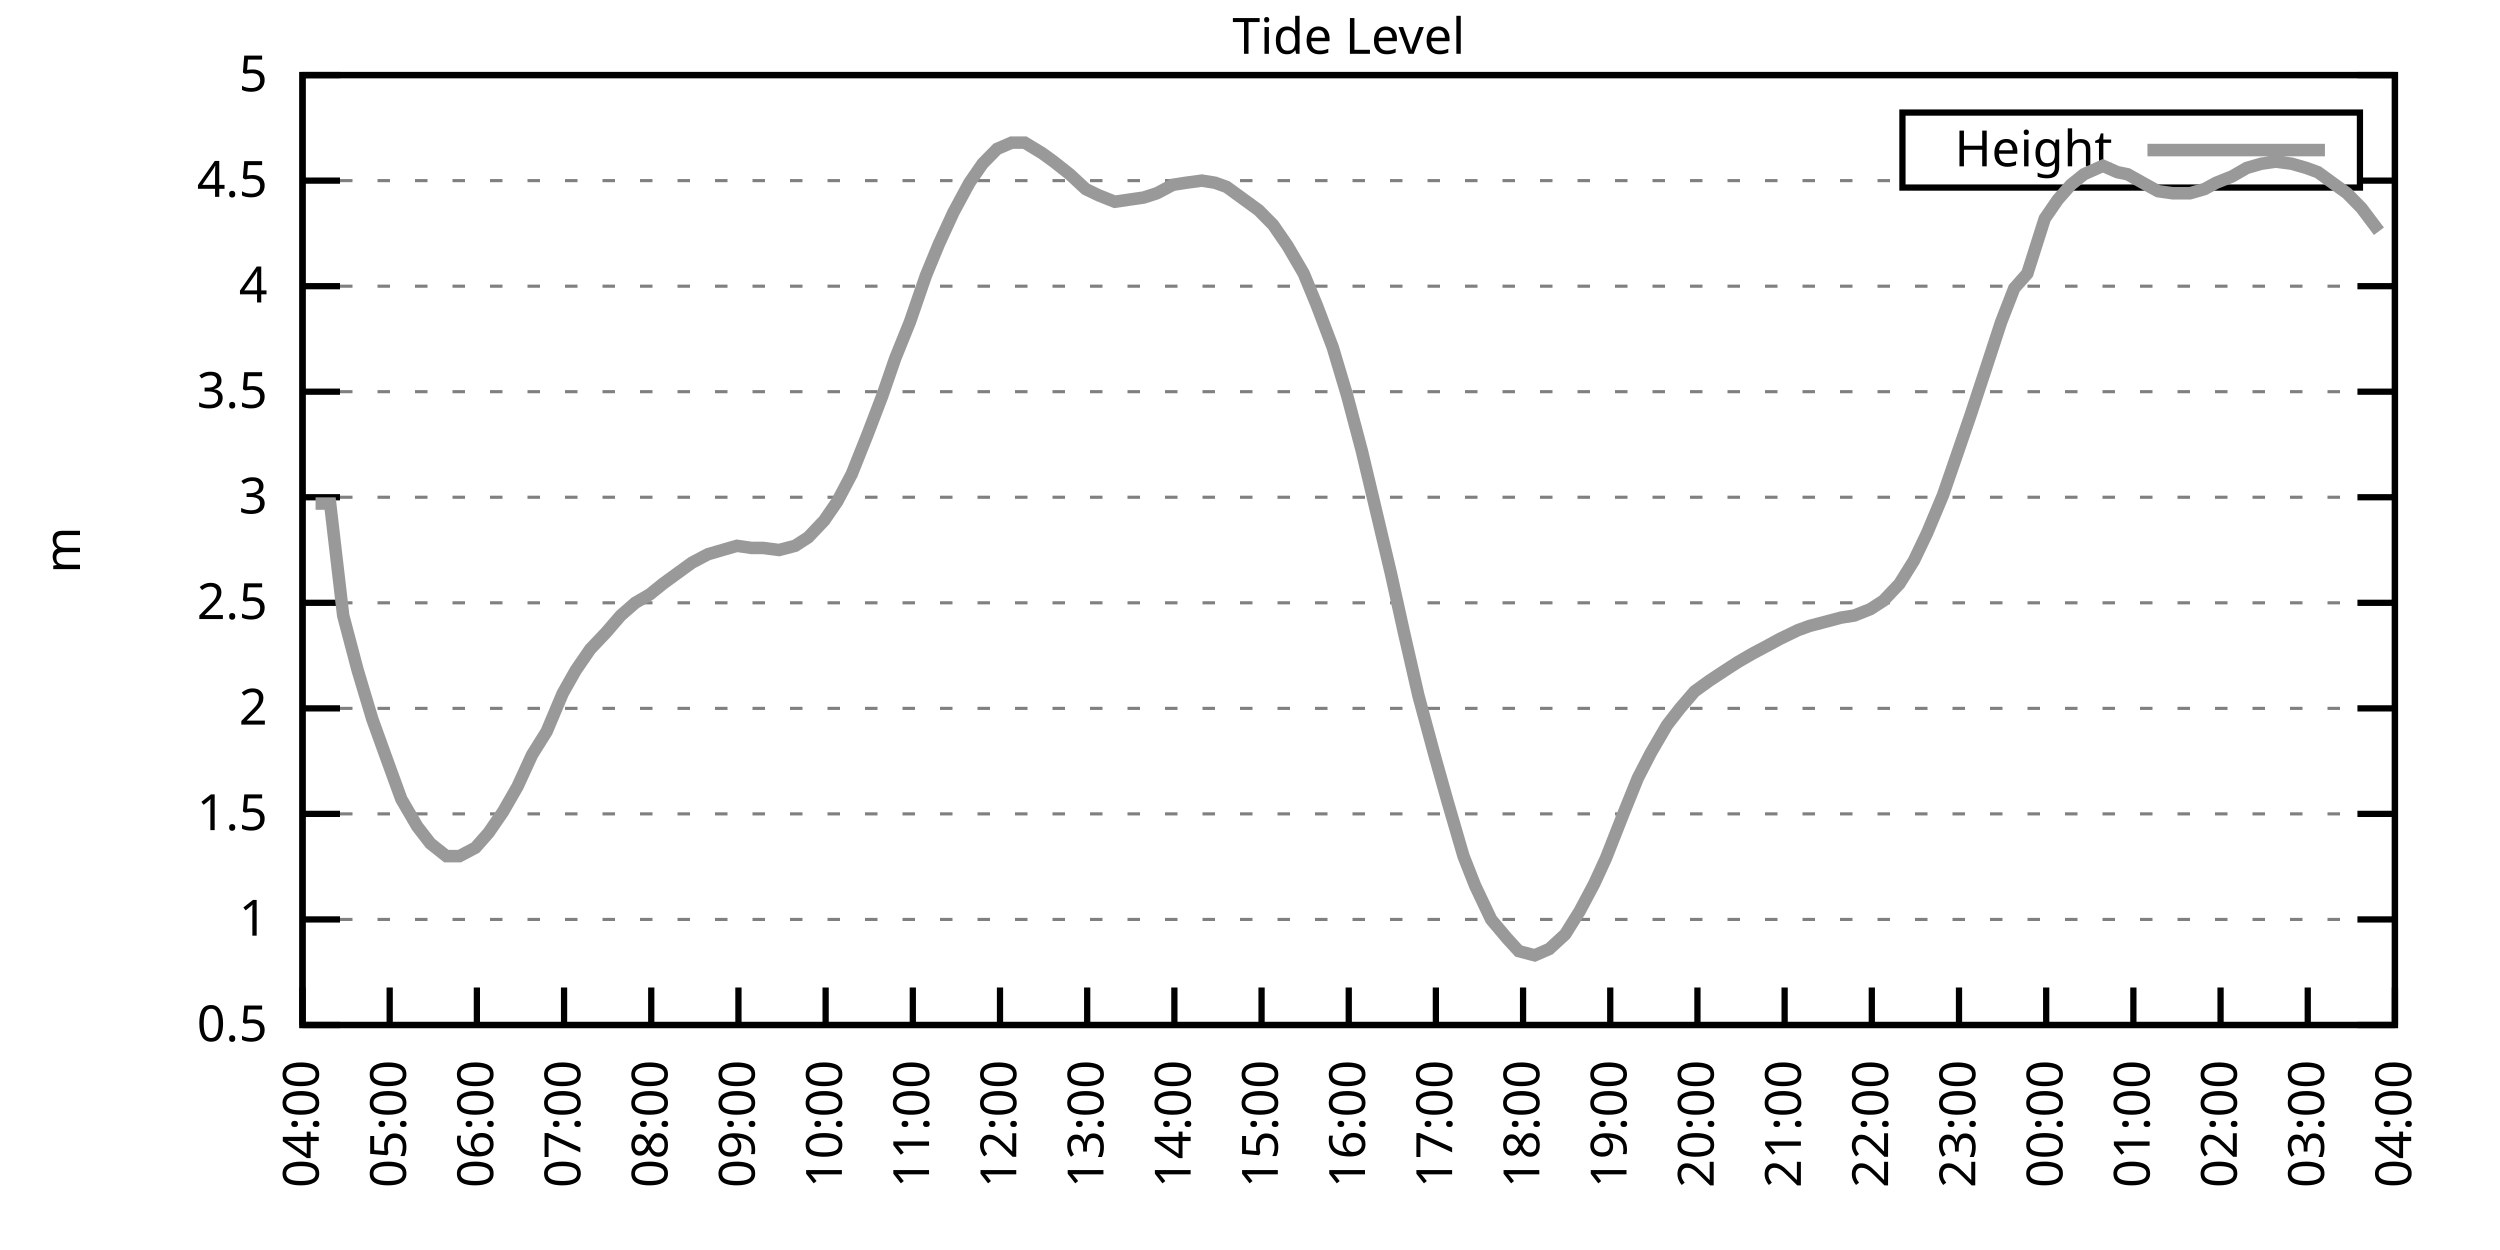
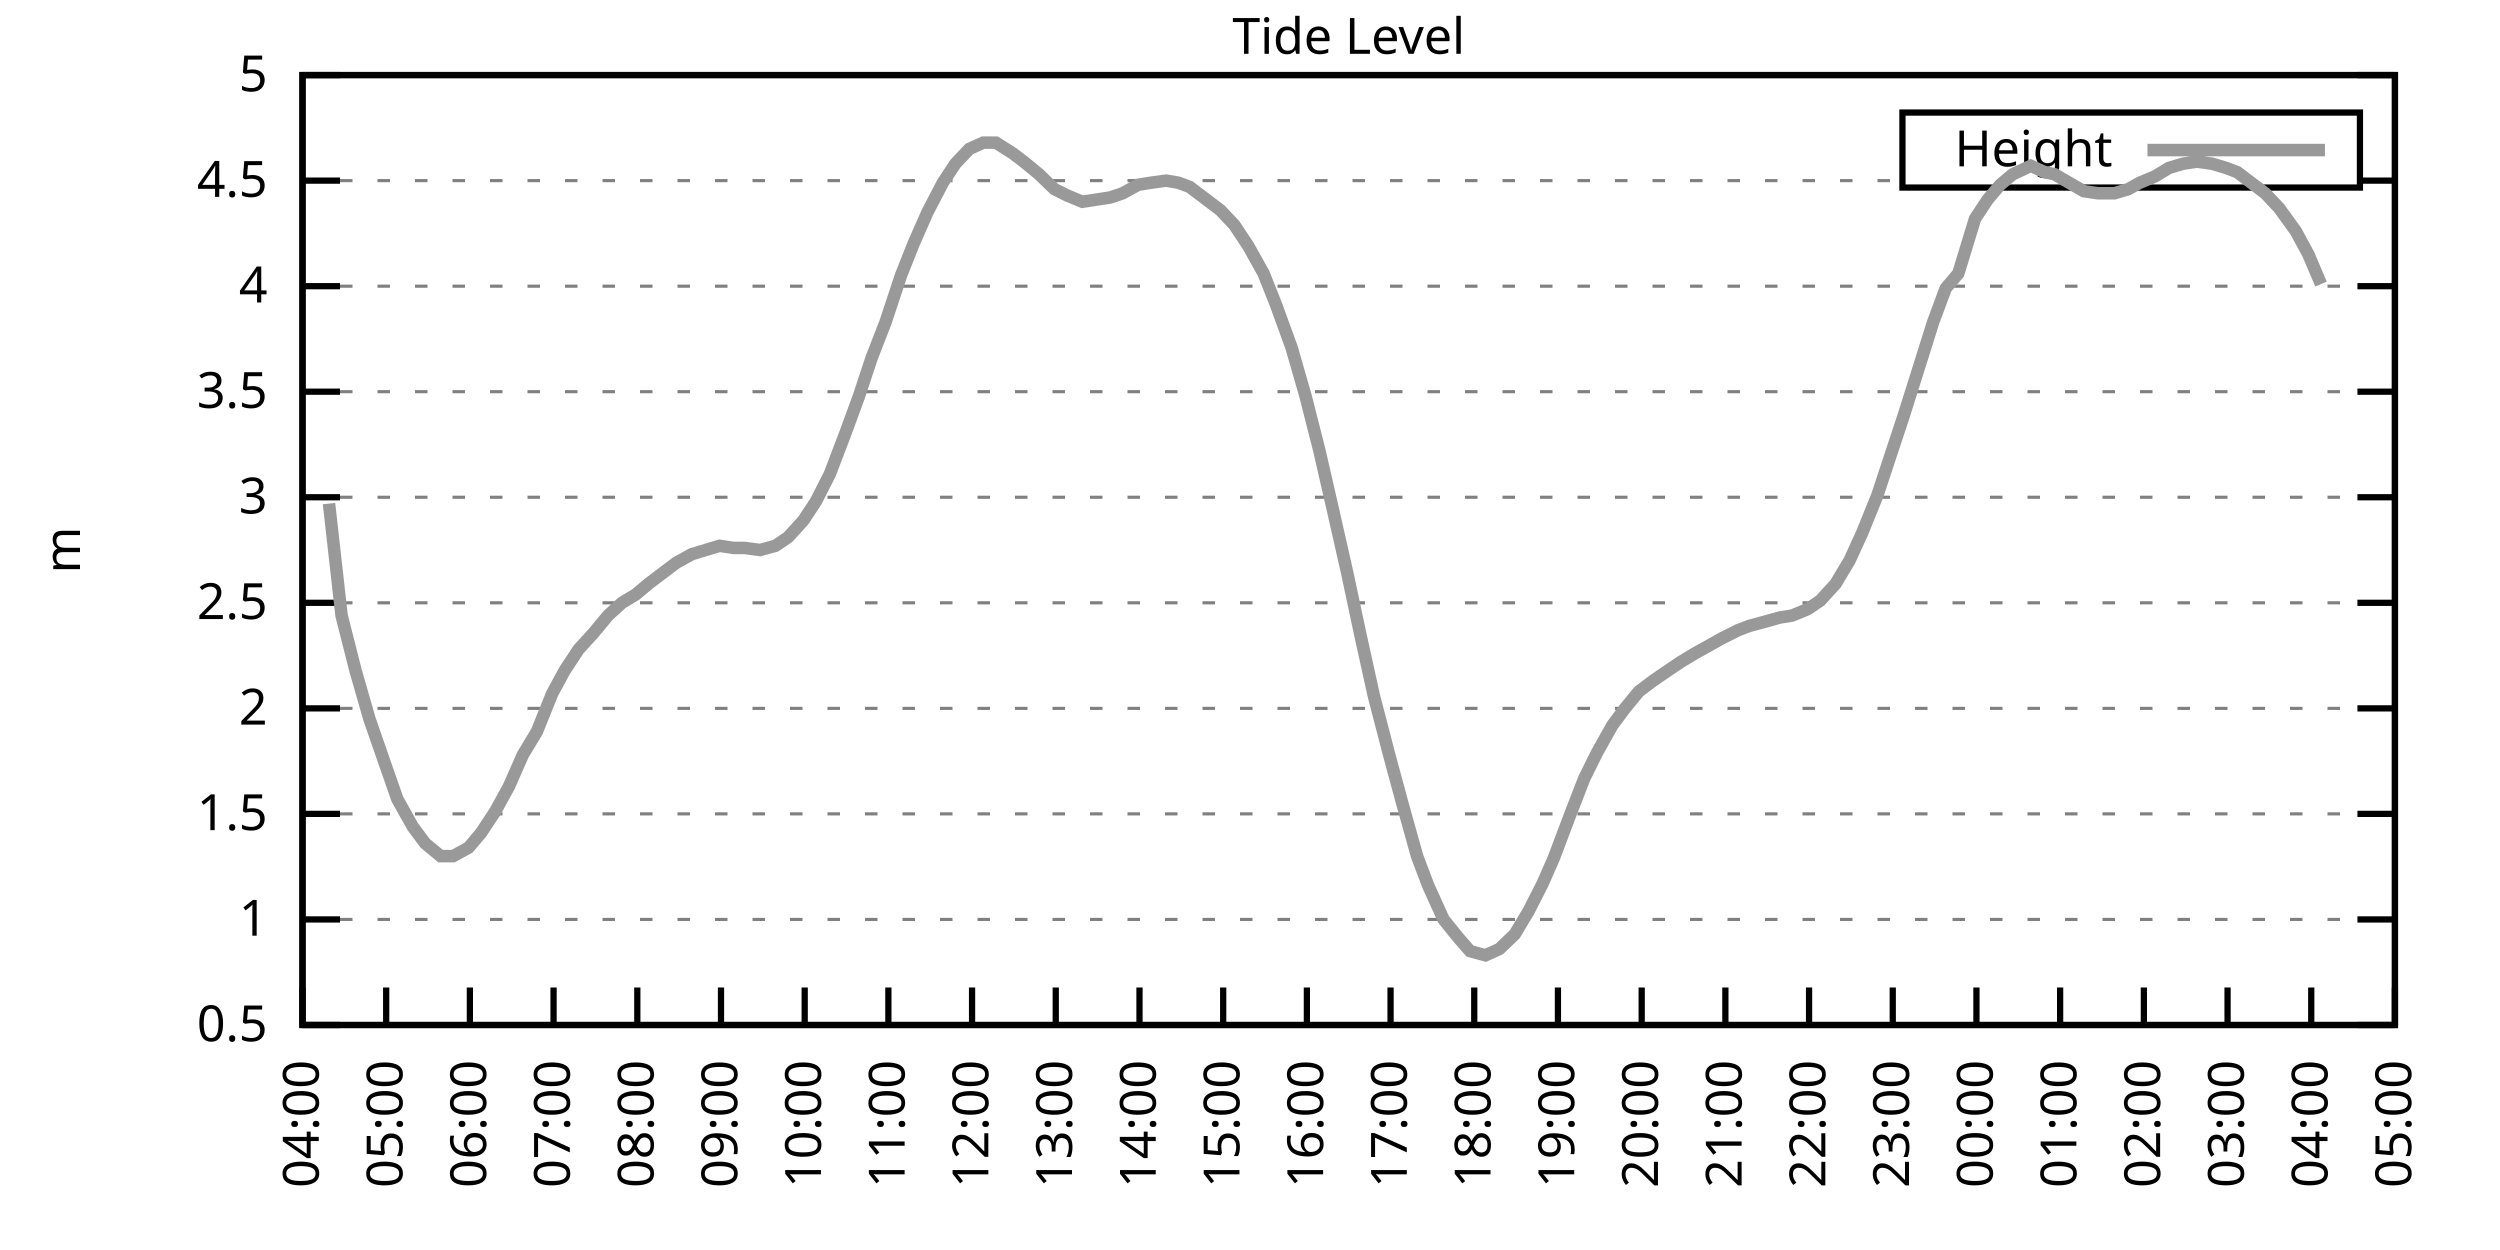
<svg xmlns="http://www.w3.org/2000/svg" xmlns:xlink="http://www.w3.org/1999/xlink" width="400" height="200" viewBox="0 0 400 200">
  <g id="gnuplot_canvas">
    <rect x="0" y="0" width="400" height="200" fill="none" />
    <defs>
      <circle id="gpDot" r="0.5" stroke-width="0.5" stroke="currentColor" />
      <path id="gpPt0" stroke-width="0.333" stroke="currentColor" d="M-1,0 h2 M0,-1 v2" />
      <path id="gpPt1" stroke-width="0.333" stroke="currentColor" d="M-1,-1 L1,1 M1,-1 L-1,1" />
      <path id="gpPt2" stroke-width="0.333" stroke="currentColor" d="M-1,0 L1,0 M0,-1 L0,1 M-1,-1 L1,1 M-1,1 L1,-1" />
      <rect id="gpPt3" stroke-width="0.333" stroke="currentColor" x="-1" y="-1" width="2" height="2" />
      <rect id="gpPt4" stroke-width="0.333" stroke="currentColor" fill="currentColor" x="-1" y="-1" width="2" height="2" />
      <circle id="gpPt5" stroke-width="0.333" stroke="currentColor" cx="0" cy="0" r="1" />
      <use xlink:href="#gpPt5" id="gpPt6" fill="currentColor" stroke="none" />
      <path id="gpPt7" stroke-width="0.333" stroke="currentColor" d="M0,-1.33 L-1.33,0.67 L1.33,0.67 z" />
      <use xlink:href="#gpPt7" id="gpPt8" fill="currentColor" stroke="none" />
      <use xlink:href="#gpPt7" id="gpPt9" stroke="currentColor" transform="rotate(180)" />
      <use xlink:href="#gpPt9" id="gpPt10" fill="currentColor" stroke="none" />
      <use xlink:href="#gpPt3" id="gpPt11" stroke="currentColor" transform="rotate(45)" />
      <use xlink:href="#gpPt11" id="gpPt12" fill="currentColor" stroke="none" />
      <path id="gpPt13" stroke-width="0.333" stroke="currentColor" d="M0,1.330 L1.265,0.411 L0.782,-1.067 L-0.782,-1.076 L-1.265,0.411 z" />
      <use xlink:href="#gpPt13" id="gpPt14" fill="currentColor" stroke="none" />
      <filter id="textbox" filterUnits="objectBoundingBox" x="0" y="0" height="1" width="1">
        <feFlood flood-color="white" flood-opacity="1" result="bgnd" />
        <feComposite in="SourceGraphic" in2="bgnd" operator="atop" />
      </filter>
      <filter id="greybox" filterUnits="objectBoundingBox" x="0" y="0" height="1" width="1">
        <feFlood flood-color="lightgrey" flood-opacity="1" result="grey" />
        <feComposite in="SourceGraphic" in2="grey" operator="atop" />
      </filter>
    </defs>
    <g fill="none" color="white" stroke="currentColor" stroke-width="1.00" stroke-linecap="butt" stroke-linejoin="miter">
</g>
    <g fill="none" color="black" stroke="currentColor" stroke-width="1.00" stroke-linecap="butt" stroke-linejoin="miter">
      <g stroke="none" shape-rendering="crispEdges">
        <polygon fill="rgb(255, 255, 255)" points="48.40,164.00 383.18,164.00 383.18,12.02 48.40,12.02 " />
      </g>
    </g>
    <g fill="none" color="black" stroke="currentColor" stroke-width="1.00" stroke-linecap="butt" stroke-linejoin="miter">
</g>
    <g fill="none" color="black" stroke="black" stroke-width="0.50" stroke-linecap="butt" stroke-linejoin="miter">
</g>
    <g fill="none" color="gray" stroke="currentColor" stroke-width="0.50" stroke-linecap="butt" stroke-linejoin="miter">
      <path stroke="gray" stroke-dasharray="2,4" class="gridline" d="M48.40,164.00 L383.19,164.00  " />
    </g>
    <g fill="none" color="gray" stroke="gray" stroke-width="1.00" stroke-linecap="butt" stroke-linejoin="miter">
</g>
    <g fill="none" color="black" stroke="currentColor" stroke-width="1.00" stroke-linecap="butt" stroke-linejoin="miter">
      <path stroke="black" d="M48.40,164.00 L54.40,164.00 M383.19,164.00 L377.19,164.00  " />
      <g transform="translate(42.80,166.60)" stroke="none" fill="black" font-family="Sans" font-size="8.00" text-anchor="end">
        <text>
          <tspan font-family="Sans"> 0.5</tspan>
        </text>
      </g>
    </g>
    <g fill="none" color="black" stroke="currentColor" stroke-width="1.00" stroke-linecap="butt" stroke-linejoin="miter">
</g>
    <g fill="none" color="black" stroke="black" stroke-width="0.50" stroke-linecap="butt" stroke-linejoin="miter">
</g>
    <g fill="none" color="gray" stroke="currentColor" stroke-width="0.50" stroke-linecap="butt" stroke-linejoin="miter">
      <path stroke="gray" stroke-dasharray="2,4" class="gridline" d="M48.40,147.11 L383.19,147.11  " />
    </g>
    <g fill="none" color="gray" stroke="gray" stroke-width="1.00" stroke-linecap="butt" stroke-linejoin="miter">
</g>
    <g fill="none" color="black" stroke="currentColor" stroke-width="1.00" stroke-linecap="butt" stroke-linejoin="miter">
      <path stroke="black" d="M48.40,147.11 L54.40,147.11 M383.19,147.11 L377.19,147.11  " />
      <g transform="translate(42.80,149.71)" stroke="none" fill="black" font-family="Sans" font-size="8.00" text-anchor="end">
        <text>
          <tspan font-family="Sans"> 1</tspan>
        </text>
      </g>
    </g>
    <g fill="none" color="black" stroke="currentColor" stroke-width="1.00" stroke-linecap="butt" stroke-linejoin="miter">
</g>
    <g fill="none" color="black" stroke="black" stroke-width="0.50" stroke-linecap="butt" stroke-linejoin="miter">
</g>
    <g fill="none" color="gray" stroke="currentColor" stroke-width="0.50" stroke-linecap="butt" stroke-linejoin="miter">
      <path stroke="gray" stroke-dasharray="2,4" class="gridline" d="M48.40,130.22 L383.19,130.22  " />
    </g>
    <g fill="none" color="gray" stroke="gray" stroke-width="1.00" stroke-linecap="butt" stroke-linejoin="miter">
</g>
    <g fill="none" color="black" stroke="currentColor" stroke-width="1.00" stroke-linecap="butt" stroke-linejoin="miter">
      <path stroke="black" d="M48.40,130.22 L54.40,130.22 M383.19,130.22 L377.19,130.22  " />
      <g transform="translate(42.80,132.82)" stroke="none" fill="black" font-family="Sans" font-size="8.00" text-anchor="end">
        <text>
          <tspan font-family="Sans"> 1.5</tspan>
        </text>
      </g>
    </g>
    <g fill="none" color="black" stroke="currentColor" stroke-width="1.00" stroke-linecap="butt" stroke-linejoin="miter">
</g>
    <g fill="none" color="black" stroke="black" stroke-width="0.50" stroke-linecap="butt" stroke-linejoin="miter">
</g>
    <g fill="none" color="gray" stroke="currentColor" stroke-width="0.50" stroke-linecap="butt" stroke-linejoin="miter">
      <path stroke="gray" stroke-dasharray="2,4" class="gridline" d="M48.40,113.34 L383.19,113.34  " />
    </g>
    <g fill="none" color="gray" stroke="gray" stroke-width="1.00" stroke-linecap="butt" stroke-linejoin="miter">
</g>
    <g fill="none" color="black" stroke="currentColor" stroke-width="1.00" stroke-linecap="butt" stroke-linejoin="miter">
      <path stroke="black" d="M48.40,113.34 L54.40,113.34 M383.19,113.34 L377.19,113.34  " />
      <g transform="translate(42.80,115.94)" stroke="none" fill="black" font-family="Sans" font-size="8.00" text-anchor="end">
        <text>
          <tspan font-family="Sans"> 2</tspan>
        </text>
      </g>
    </g>
    <g fill="none" color="black" stroke="currentColor" stroke-width="1.00" stroke-linecap="butt" stroke-linejoin="miter">
</g>
    <g fill="none" color="black" stroke="black" stroke-width="0.50" stroke-linecap="butt" stroke-linejoin="miter">
</g>
    <g fill="none" color="gray" stroke="currentColor" stroke-width="0.50" stroke-linecap="butt" stroke-linejoin="miter">
      <path stroke="gray" stroke-dasharray="2,4" class="gridline" d="M48.40,96.45 L383.19,96.45  " />
    </g>
    <g fill="none" color="gray" stroke="gray" stroke-width="1.00" stroke-linecap="butt" stroke-linejoin="miter">
</g>
    <g fill="none" color="black" stroke="currentColor" stroke-width="1.00" stroke-linecap="butt" stroke-linejoin="miter">
      <path stroke="black" d="M48.40,96.45 L54.40,96.45 M383.19,96.45 L377.19,96.45  " />
      <g transform="translate(42.80,99.05)" stroke="none" fill="black" font-family="Sans" font-size="8.00" text-anchor="end">
        <text>
          <tspan font-family="Sans"> 2.5</tspan>
        </text>
      </g>
    </g>
    <g fill="none" color="black" stroke="currentColor" stroke-width="1.00" stroke-linecap="butt" stroke-linejoin="miter">
</g>
    <g fill="none" color="black" stroke="black" stroke-width="0.50" stroke-linecap="butt" stroke-linejoin="miter">
</g>
    <g fill="none" color="gray" stroke="currentColor" stroke-width="0.50" stroke-linecap="butt" stroke-linejoin="miter">
      <path stroke="gray" stroke-dasharray="2,4" class="gridline" d="M48.40,79.56 L383.19,79.56  " />
    </g>
    <g fill="none" color="gray" stroke="gray" stroke-width="1.00" stroke-linecap="butt" stroke-linejoin="miter">
</g>
    <g fill="none" color="black" stroke="currentColor" stroke-width="1.00" stroke-linecap="butt" stroke-linejoin="miter">
      <path stroke="black" d="M48.40,79.56 L54.40,79.56 M383.19,79.56 L377.19,79.56  " />
      <g transform="translate(42.80,82.16)" stroke="none" fill="black" font-family="Sans" font-size="8.00" text-anchor="end">
        <text>
          <tspan font-family="Sans"> 3</tspan>
        </text>
      </g>
    </g>
    <g fill="none" color="black" stroke="currentColor" stroke-width="1.00" stroke-linecap="butt" stroke-linejoin="miter">
</g>
    <g fill="none" color="black" stroke="black" stroke-width="0.50" stroke-linecap="butt" stroke-linejoin="miter">
</g>
    <g fill="none" color="gray" stroke="currentColor" stroke-width="0.50" stroke-linecap="butt" stroke-linejoin="miter">
      <path stroke="gray" stroke-dasharray="2,4" class="gridline" d="M48.40,62.67 L383.19,62.67  " />
    </g>
    <g fill="none" color="gray" stroke="gray" stroke-width="1.00" stroke-linecap="butt" stroke-linejoin="miter">
</g>
    <g fill="none" color="black" stroke="currentColor" stroke-width="1.00" stroke-linecap="butt" stroke-linejoin="miter">
      <path stroke="black" d="M48.40,62.67 L54.40,62.67 M383.19,62.67 L377.19,62.67  " />
      <g transform="translate(42.80,65.27)" stroke="none" fill="black" font-family="Sans" font-size="8.00" text-anchor="end">
        <text>
          <tspan font-family="Sans"> 3.5</tspan>
        </text>
      </g>
    </g>
    <g fill="none" color="black" stroke="currentColor" stroke-width="1.00" stroke-linecap="butt" stroke-linejoin="miter">
</g>
    <g fill="none" color="black" stroke="black" stroke-width="0.50" stroke-linecap="butt" stroke-linejoin="miter">
</g>
    <g fill="none" color="gray" stroke="currentColor" stroke-width="0.50" stroke-linecap="butt" stroke-linejoin="miter">
      <path stroke="gray" stroke-dasharray="2,4" class="gridline" d="M48.40,45.79 L383.19,45.79  " />
    </g>
    <g fill="none" color="gray" stroke="gray" stroke-width="1.00" stroke-linecap="butt" stroke-linejoin="miter">
</g>
    <g fill="none" color="black" stroke="currentColor" stroke-width="1.00" stroke-linecap="butt" stroke-linejoin="miter">
      <path stroke="black" d="M48.40,45.79 L54.40,45.79 M383.19,45.79 L377.19,45.79  " />
      <g transform="translate(42.80,48.39)" stroke="none" fill="black" font-family="Sans" font-size="8.00" text-anchor="end">
        <text>
          <tspan font-family="Sans"> 4</tspan>
        </text>
      </g>
    </g>
    <g fill="none" color="black" stroke="currentColor" stroke-width="1.00" stroke-linecap="butt" stroke-linejoin="miter">
</g>
    <g fill="none" color="black" stroke="black" stroke-width="0.50" stroke-linecap="butt" stroke-linejoin="miter">
</g>
    <g fill="none" color="gray" stroke="currentColor" stroke-width="0.50" stroke-linecap="butt" stroke-linejoin="miter">
      <path stroke="gray" stroke-dasharray="2,4" class="gridline" d="M48.40,28.90 L304.39,28.90 M377.59,28.90 L383.19,28.90  " />
    </g>
    <g fill="none" color="gray" stroke="gray" stroke-width="1.00" stroke-linecap="butt" stroke-linejoin="miter">
</g>
    <g fill="none" color="black" stroke="currentColor" stroke-width="1.00" stroke-linecap="butt" stroke-linejoin="miter">
      <path stroke="black" d="M48.40,28.90 L54.40,28.90 M383.19,28.90 L377.19,28.90  " />
      <g transform="translate(42.80,31.50)" stroke="none" fill="black" font-family="Sans" font-size="8.00" text-anchor="end">
        <text>
          <tspan font-family="Sans"> 4.5</tspan>
        </text>
      </g>
    </g>
    <g fill="none" color="black" stroke="currentColor" stroke-width="1.00" stroke-linecap="butt" stroke-linejoin="miter">
</g>
    <g fill="none" color="black" stroke="black" stroke-width="0.50" stroke-linecap="butt" stroke-linejoin="miter">
</g>
    <g fill="none" color="gray" stroke="currentColor" stroke-width="0.50" stroke-linecap="butt" stroke-linejoin="miter">
      <path stroke="gray" stroke-dasharray="2,4" class="gridline" d="M48.40,12.01 L383.19,12.01  " />
    </g>
    <g fill="none" color="gray" stroke="gray" stroke-width="1.00" stroke-linecap="butt" stroke-linejoin="miter">
</g>
    <g fill="none" color="black" stroke="currentColor" stroke-width="1.00" stroke-linecap="butt" stroke-linejoin="miter">
      <path stroke="black" d="M48.40,12.01 L54.40,12.01 M383.19,12.01 L377.19,12.01  " />
      <g transform="translate(42.80,14.61)" stroke="none" fill="black" font-family="Sans" font-size="8.00" text-anchor="end">
        <text>
          <tspan font-family="Sans"> 5</tspan>
        </text>
      </g>
    </g>
    <g fill="none" color="black" stroke="currentColor" stroke-width="1.00" stroke-linecap="butt" stroke-linejoin="miter">
      <path stroke="black" d="M48.40,164.00 L48.40,158.00  " />
      <g transform="translate(51.00,169.60) rotate(270.00)" stroke="none" fill="black" font-family="Sans" font-size="8.00" text-anchor="end">
        <text>
          <tspan font-family="Sans">04:00</tspan>
        </text>
      </g>
    </g>
    <g fill="none" color="black" stroke="currentColor" stroke-width="1.00" stroke-linecap="butt" stroke-linejoin="miter">
-       <path stroke="black" d="M62.35,164.00 L62.35,158.00  " />
-       <g transform="translate(64.95,169.60) rotate(270.00)" stroke="none" fill="black" font-family="Sans" font-size="8.00" text-anchor="end">
+       <path stroke="black" d="M61.79,164.00 L61.79,158.00  " />
+       <g transform="translate(64.39,169.60) rotate(270.00)" stroke="none" fill="black" font-family="Sans" font-size="8.00" text-anchor="end">
        <text>
          <tspan font-family="Sans">05:00</tspan>
        </text>
      </g>
    </g>
    <g fill="none" color="black" stroke="currentColor" stroke-width="1.00" stroke-linecap="butt" stroke-linejoin="miter">
-       <path stroke="black" d="M76.30,164.00 L76.30,158.00  " />
-       <g transform="translate(78.90,169.60) rotate(270.00)" stroke="none" fill="black" font-family="Sans" font-size="8.00" text-anchor="end">
+       <path stroke="black" d="M75.18,164.00 L75.18,158.00  " />
+       <g transform="translate(77.78,169.60) rotate(270.00)" stroke="none" fill="black" font-family="Sans" font-size="8.00" text-anchor="end">
        <text>
          <tspan font-family="Sans">06:00</tspan>
        </text>
      </g>
    </g>
    <g fill="none" color="black" stroke="currentColor" stroke-width="1.00" stroke-linecap="butt" stroke-linejoin="miter">
-       <path stroke="black" d="M90.25,164.00 L90.25,158.00  " />
-       <g transform="translate(92.85,169.60) rotate(270.00)" stroke="none" fill="black" font-family="Sans" font-size="8.00" text-anchor="end">
+       <path stroke="black" d="M88.57,164.00 L88.57,158.00  " />
+       <g transform="translate(91.17,169.60) rotate(270.00)" stroke="none" fill="black" font-family="Sans" font-size="8.00" text-anchor="end">
        <text>
          <tspan font-family="Sans">07:00</tspan>
        </text>
      </g>
    </g>
    <g fill="none" color="black" stroke="currentColor" stroke-width="1.00" stroke-linecap="butt" stroke-linejoin="miter">
-       <path stroke="black" d="M104.20,164.00 L104.20,158.00  " />
-       <g transform="translate(106.80,169.60) rotate(270.00)" stroke="none" fill="black" font-family="Sans" font-size="8.00" text-anchor="end">
+       <path stroke="black" d="M101.97,164.00 L101.97,158.00  " />
+       <g transform="translate(104.57,169.60) rotate(270.00)" stroke="none" fill="black" font-family="Sans" font-size="8.00" text-anchor="end">
        <text>
          <tspan font-family="Sans">08:00</tspan>
        </text>
      </g>
    </g>
    <g fill="none" color="black" stroke="currentColor" stroke-width="1.00" stroke-linecap="butt" stroke-linejoin="miter">
-       <path stroke="black" d="M118.15,164.00 L118.15,158.00  " />
-       <g transform="translate(120.75,169.60) rotate(270.00)" stroke="none" fill="black" font-family="Sans" font-size="8.00" text-anchor="end">
+       <path stroke="black" d="M115.36,164.00 L115.36,158.00  " />
+       <g transform="translate(117.96,169.60) rotate(270.00)" stroke="none" fill="black" font-family="Sans" font-size="8.00" text-anchor="end">
        <text>
          <tspan font-family="Sans">09:00</tspan>
        </text>
      </g>
    </g>
    <g fill="none" color="black" stroke="currentColor" stroke-width="1.00" stroke-linecap="butt" stroke-linejoin="miter">
-       <path stroke="black" d="M132.10,164.00 L132.10,158.00  " />
-       <g transform="translate(134.70,169.60) rotate(270.00)" stroke="none" fill="black" font-family="Sans" font-size="8.00" text-anchor="end">
+       <path stroke="black" d="M128.75,164.00 L128.75,158.00  " />
+       <g transform="translate(131.35,169.60) rotate(270.00)" stroke="none" fill="black" font-family="Sans" font-size="8.00" text-anchor="end">
        <text>
          <tspan font-family="Sans">10:00</tspan>
        </text>
      </g>
    </g>
    <g fill="none" color="black" stroke="currentColor" stroke-width="1.00" stroke-linecap="butt" stroke-linejoin="miter">
-       <path stroke="black" d="M146.05,164.00 L146.05,158.00  " />
-       <g transform="translate(148.65,169.60) rotate(270.00)" stroke="none" fill="black" font-family="Sans" font-size="8.00" text-anchor="end">
+       <path stroke="black" d="M142.14,164.00 L142.14,158.00  " />
+       <g transform="translate(144.74,169.60) rotate(270.00)" stroke="none" fill="black" font-family="Sans" font-size="8.00" text-anchor="end">
        <text>
          <tspan font-family="Sans">11:00</tspan>
        </text>
      </g>
    </g>
    <g fill="none" color="black" stroke="currentColor" stroke-width="1.00" stroke-linecap="butt" stroke-linejoin="miter">
-       <path stroke="black" d="M160.00,164.00 L160.00,158.00  " />
-       <g transform="translate(162.60,169.60) rotate(270.00)" stroke="none" fill="black" font-family="Sans" font-size="8.00" text-anchor="end">
+       <path stroke="black" d="M155.53,164.00 L155.53,158.00  " />
+       <g transform="translate(158.13,169.60) rotate(270.00)" stroke="none" fill="black" font-family="Sans" font-size="8.00" text-anchor="end">
        <text>
          <tspan font-family="Sans">12:00</tspan>
        </text>
      </g>
    </g>
    <g fill="none" color="black" stroke="currentColor" stroke-width="1.00" stroke-linecap="butt" stroke-linejoin="miter">
-       <path stroke="black" d="M173.95,164.00 L173.95,158.00  " />
-       <g transform="translate(176.55,169.60) rotate(270.00)" stroke="none" fill="black" font-family="Sans" font-size="8.00" text-anchor="end">
+       <path stroke="black" d="M168.92,164.00 L168.92,158.00  " />
+       <g transform="translate(171.52,169.60) rotate(270.00)" stroke="none" fill="black" font-family="Sans" font-size="8.00" text-anchor="end">
        <text>
          <tspan font-family="Sans">13:00</tspan>
        </text>
      </g>
    </g>
    <g fill="none" color="black" stroke="currentColor" stroke-width="1.00" stroke-linecap="butt" stroke-linejoin="miter">
-       <path stroke="black" d="M187.90,164.00 L187.90,158.00  " />
-       <g transform="translate(190.50,169.60) rotate(270.00)" stroke="none" fill="black" font-family="Sans" font-size="8.00" text-anchor="end">
+       <path stroke="black" d="M182.32,164.00 L182.32,158.00  " />
+       <g transform="translate(184.92,169.60) rotate(270.00)" stroke="none" fill="black" font-family="Sans" font-size="8.00" text-anchor="end">
        <text>
          <tspan font-family="Sans">14:00</tspan>
        </text>
      </g>
    </g>
    <g fill="none" color="black" stroke="currentColor" stroke-width="1.00" stroke-linecap="butt" stroke-linejoin="miter">
-       <path stroke="black" d="M201.85,164.00 L201.85,158.00  " />
-       <g transform="translate(204.45,169.60) rotate(270.00)" stroke="none" fill="black" font-family="Sans" font-size="8.00" text-anchor="end">
+       <path stroke="black" d="M195.71,164.00 L195.71,158.00  " />
+       <g transform="translate(198.31,169.60) rotate(270.00)" stroke="none" fill="black" font-family="Sans" font-size="8.00" text-anchor="end">
        <text>
          <tspan font-family="Sans">15:00</tspan>
        </text>
      </g>
    </g>
    <g fill="none" color="black" stroke="currentColor" stroke-width="1.00" stroke-linecap="butt" stroke-linejoin="miter">
-       <path stroke="black" d="M215.80,164.00 L215.80,158.00  " />
-       <g transform="translate(218.40,169.60) rotate(270.00)" stroke="none" fill="black" font-family="Sans" font-size="8.00" text-anchor="end">
+       <path stroke="black" d="M209.10,164.00 L209.10,158.00  " />
+       <g transform="translate(211.70,169.60) rotate(270.00)" stroke="none" fill="black" font-family="Sans" font-size="8.00" text-anchor="end">
        <text>
          <tspan font-family="Sans">16:00</tspan>
        </text>
      </g>
    </g>
    <g fill="none" color="black" stroke="currentColor" stroke-width="1.00" stroke-linecap="butt" stroke-linejoin="miter">
-       <path stroke="black" d="M229.74,164.00 L229.74,158.00  " />
-       <g transform="translate(232.34,169.60) rotate(270.00)" stroke="none" fill="black" font-family="Sans" font-size="8.00" text-anchor="end">
+       <path stroke="black" d="M222.49,164.00 L222.49,158.00  " />
+       <g transform="translate(225.09,169.60) rotate(270.00)" stroke="none" fill="black" font-family="Sans" font-size="8.00" text-anchor="end">
        <text>
          <tspan font-family="Sans">17:00</tspan>
        </text>
      </g>
    </g>
    <g fill="none" color="black" stroke="currentColor" stroke-width="1.00" stroke-linecap="butt" stroke-linejoin="miter">
-       <path stroke="black" d="M243.69,164.00 L243.69,158.00  " />
-       <g transform="translate(246.29,169.60) rotate(270.00)" stroke="none" fill="black" font-family="Sans" font-size="8.00" text-anchor="end">
+       <path stroke="black" d="M235.88,164.00 L235.88,158.00  " />
+       <g transform="translate(238.48,169.60) rotate(270.00)" stroke="none" fill="black" font-family="Sans" font-size="8.00" text-anchor="end">
        <text>
          <tspan font-family="Sans">18:00</tspan>
        </text>
      </g>
    </g>
    <g fill="none" color="black" stroke="currentColor" stroke-width="1.00" stroke-linecap="butt" stroke-linejoin="miter">
-       <path stroke="black" d="M257.64,164.00 L257.64,158.00  " />
-       <g transform="translate(260.24,169.60) rotate(270.00)" stroke="none" fill="black" font-family="Sans" font-size="8.00" text-anchor="end">
+       <path stroke="black" d="M249.27,164.00 L249.27,158.00  " />
+       <g transform="translate(251.87,169.60) rotate(270.00)" stroke="none" fill="black" font-family="Sans" font-size="8.00" text-anchor="end">
        <text>
          <tspan font-family="Sans">19:00</tspan>
        </text>
      </g>
    </g>
    <g fill="none" color="black" stroke="currentColor" stroke-width="1.00" stroke-linecap="butt" stroke-linejoin="miter">
-       <path stroke="black" d="M271.59,164.00 L271.59,158.00  " />
-       <g transform="translate(274.19,169.60) rotate(270.00)" stroke="none" fill="black" font-family="Sans" font-size="8.00" text-anchor="end">
+       <path stroke="black" d="M262.67,164.00 L262.67,158.00  " />
+       <g transform="translate(265.27,169.60) rotate(270.00)" stroke="none" fill="black" font-family="Sans" font-size="8.00" text-anchor="end">
        <text>
          <tspan font-family="Sans">20:00</tspan>
        </text>
      </g>
    </g>
    <g fill="none" color="black" stroke="currentColor" stroke-width="1.00" stroke-linecap="butt" stroke-linejoin="miter">
-       <path stroke="black" d="M285.54,164.00 L285.54,158.00  " />
-       <g transform="translate(288.14,169.60) rotate(270.00)" stroke="none" fill="black" font-family="Sans" font-size="8.00" text-anchor="end">
+       <path stroke="black" d="M276.06,164.00 L276.06,158.00  " />
+       <g transform="translate(278.66,169.60) rotate(270.00)" stroke="none" fill="black" font-family="Sans" font-size="8.00" text-anchor="end">
        <text>
          <tspan font-family="Sans">21:00</tspan>
        </text>
      </g>
    </g>
    <g fill="none" color="black" stroke="currentColor" stroke-width="1.00" stroke-linecap="butt" stroke-linejoin="miter">
-       <path stroke="black" d="M299.49,164.00 L299.49,158.00  " />
-       <g transform="translate(302.09,169.60) rotate(270.00)" stroke="none" fill="black" font-family="Sans" font-size="8.00" text-anchor="end">
+       <path stroke="black" d="M289.45,164.00 L289.45,158.00  " />
+       <g transform="translate(292.05,169.60) rotate(270.00)" stroke="none" fill="black" font-family="Sans" font-size="8.00" text-anchor="end">
        <text>
          <tspan font-family="Sans">22:00</tspan>
        </text>
      </g>
    </g>
    <g fill="none" color="black" stroke="currentColor" stroke-width="1.00" stroke-linecap="butt" stroke-linejoin="miter">
-       <path stroke="black" d="M313.44,164.00 L313.44,158.00  " />
-       <g transform="translate(316.04,169.60) rotate(270.00)" stroke="none" fill="black" font-family="Sans" font-size="8.00" text-anchor="end">
+       <path stroke="black" d="M302.84,164.00 L302.84,158.00  " />
+       <g transform="translate(305.44,169.60) rotate(270.00)" stroke="none" fill="black" font-family="Sans" font-size="8.00" text-anchor="end">
        <text>
          <tspan font-family="Sans">23:00</tspan>
        </text>
      </g>
    </g>
    <g fill="none" color="black" stroke="currentColor" stroke-width="1.00" stroke-linecap="butt" stroke-linejoin="miter">
-       <path stroke="black" d="M327.39,164.00 L327.39,158.00  " />
-       <g transform="translate(329.99,169.60) rotate(270.00)" stroke="none" fill="black" font-family="Sans" font-size="8.00" text-anchor="end">
+       <path stroke="black" d="M316.23,164.00 L316.23,158.00  " />
+       <g transform="translate(318.83,169.60) rotate(270.00)" stroke="none" fill="black" font-family="Sans" font-size="8.00" text-anchor="end">
        <text>
          <tspan font-family="Sans">00:00</tspan>
        </text>
      </g>
    </g>
    <g fill="none" color="black" stroke="currentColor" stroke-width="1.00" stroke-linecap="butt" stroke-linejoin="miter">
-       <path stroke="black" d="M341.34,164.00 L341.34,158.00  " />
-       <g transform="translate(343.94,169.60) rotate(270.00)" stroke="none" fill="black" font-family="Sans" font-size="8.00" text-anchor="end">
+       <path stroke="black" d="M329.62,164.00 L329.62,158.00  " />
+       <g transform="translate(332.22,169.60) rotate(270.00)" stroke="none" fill="black" font-family="Sans" font-size="8.00" text-anchor="end">
        <text>
          <tspan font-family="Sans">01:00</tspan>
        </text>
      </g>
    </g>
    <g fill="none" color="black" stroke="currentColor" stroke-width="1.00" stroke-linecap="butt" stroke-linejoin="miter">
-       <path stroke="black" d="M355.29,164.00 L355.29,158.00  " />
-       <g transform="translate(357.89,169.60) rotate(270.00)" stroke="none" fill="black" font-family="Sans" font-size="8.00" text-anchor="end">
+       <path stroke="black" d="M343.02,164.00 L343.02,158.00  " />
+       <g transform="translate(345.62,169.60) rotate(270.00)" stroke="none" fill="black" font-family="Sans" font-size="8.00" text-anchor="end">
        <text>
          <tspan font-family="Sans">02:00</tspan>
        </text>
      </g>
    </g>
    <g fill="none" color="black" stroke="currentColor" stroke-width="1.00" stroke-linecap="butt" stroke-linejoin="miter">
-       <path stroke="black" d="M369.24,164.00 L369.24,158.00  " />
-       <g transform="translate(371.84,169.60) rotate(270.00)" stroke="none" fill="black" font-family="Sans" font-size="8.00" text-anchor="end">
+       <path stroke="black" d="M356.41,164.00 L356.41,158.00  " />
+       <g transform="translate(359.01,169.60) rotate(270.00)" stroke="none" fill="black" font-family="Sans" font-size="8.00" text-anchor="end">
        <text>
          <tspan font-family="Sans">03:00</tspan>
+         </text>
+       </g>
+     </g>
+     <g fill="none" color="black" stroke="currentColor" stroke-width="1.00" stroke-linecap="butt" stroke-linejoin="miter">
+       <path stroke="black" d="M369.80,164.00 L369.80,158.00  " />
+       <g transform="translate(372.40,169.60) rotate(270.00)" stroke="none" fill="black" font-family="Sans" font-size="8.00" text-anchor="end">
+         <text>
+           <tspan font-family="Sans">04:00</tspan>
        </text>
      </g>
    </g>
    <g fill="none" color="black" stroke="currentColor" stroke-width="1.00" stroke-linecap="butt" stroke-linejoin="miter">
      <path stroke="black" d="M383.19,164.00 L383.19,158.00  " />
      <g transform="translate(385.79,169.60) rotate(270.00)" stroke="none" fill="black" font-family="Sans" font-size="8.00" text-anchor="end">
        <text>
-           <tspan font-family="Sans">04:00</tspan>
+           <tspan font-family="Sans">05:00</tspan>
        </text>
      </g>
    </g>
    <g fill="none" color="black" stroke="currentColor" stroke-width="1.00" stroke-linecap="butt" stroke-linejoin="miter">
</g>
    <g fill="none" color="black" stroke="currentColor" stroke-width="1.00" stroke-linecap="butt" stroke-linejoin="miter">
      <path stroke="black" d="M48.40,12.01 L48.40,164.00 L383.19,164.00 L383.19,12.01 L48.40,12.01 Z  " />
    </g>
    <g fill="none" color="black" stroke="currentColor" stroke-width="1.00" stroke-linecap="butt" stroke-linejoin="miter">
</g>
    <g fill="none" color="black" stroke="currentColor" stroke-width="1.00" stroke-linecap="butt" stroke-linejoin="miter">
      <path stroke="black" d="M304.39,30.01 L304.39,18.01 L377.59,18.01 L377.59,30.01 L304.39,30.01 Z  " />
    </g>
    <g id="Tide_level_plot_1">
      <g fill="none" color="white" stroke="black" stroke-width="2.00" stroke-linecap="butt" stroke-linejoin="miter">
</g>
      <g fill="none" color="black" stroke="currentColor" stroke-width="2.00" stroke-linecap="butt" stroke-linejoin="miter">
        <g transform="translate(337.99,26.61)" stroke="none" fill="black" font-family="Sans" font-size="8.00" text-anchor="end">
          <text>
            <tspan font-family="Sans">Height</tspan>
          </text>
        </g>
      </g>
      <g fill="none" color="black" stroke="currentColor" stroke-width="2.00" stroke-linecap="butt" stroke-linejoin="miter">
-         <path stroke="rgb(153, 153, 153)" d="M343.59,24.01 L371.99,24.01 M50.49,80.57 L52.82,80.57 L54.91,98.48 L57.23,107.26 L59.56,115.03 L62.12,122.12   L64.21,127.86 L66.77,132.25 L68.86,134.95 L71.42,136.98 L73.51,136.98 L76.07,135.63 L78.16,133.26 L80.48,129.89   L82.81,125.83 L85.13,120.77 L87.46,117.05 L90.02,110.97 L92.11,107.26 L94.43,103.88 L96.99,101.18 L99.32,98.48   L101.64,96.45 L103.97,95.10 L106.06,93.41 L108.38,91.72 L110.71,90.03 L113.27,88.68 L115.59,88.00 L117.92,87.33   L120.24,87.67 L122.10,87.67 L124.66,88.00 L127.22,87.33 L129.31,85.98 L131.87,83.28 L133.96,80.24 L136.28,75.85   L138.84,69.43 L141.16,63.35 L143.26,57.27 L145.58,51.53 L148.14,44.10 L150.23,39.03 L152.56,33.96 L155.11,29.24   L157.21,26.20 L159.53,23.83 L161.86,22.82 L163.95,22.82 L166.74,24.51 L168.60,25.86 L171.16,27.88 L173.71,30.25   L175.81,31.26 L178.36,32.28 L180.69,31.94 L183.01,31.60 L185.11,30.92 L187.66,29.57 L189.76,29.24 L192.31,28.90   L194.41,29.24 L196.27,29.91 L199.06,31.94 L201.38,33.63 L203.71,35.99 L206.03,39.37 L208.59,43.76 L210.68,48.83   L213.24,55.58 L215.56,63.35 L217.89,72.13 L219.98,80.91 L222.54,91.72 L224.63,101.18 L226.95,111.31 L229.51,120.77   L231.60,128.20 L234.16,136.98 L236.02,141.71 L238.58,147.11 L241.14,150.15 L243.00,152.18 L245.55,152.85 L247.88,151.84   L250.44,149.48 L252.76,145.76 L255.09,141.37 L256.95,137.32 L259.74,130.22 L262.06,124.48 L264.15,120.43 L266.71,116.04   L268.80,113.34 L271.13,110.63 L273.45,108.95 L276.01,107.26 L278.10,105.91 L280.43,104.56 L282.99,103.20 L284.85,102.19   L287.64,100.84 L289.50,100.16 L292.05,99.49 L294.61,98.81 L296.70,98.48 L299.26,97.46 L301.35,96.11 L303.91,93.41   L306.23,89.69 L308.33,85.30 L310.88,79.22 L313.21,72.47 L315.30,66.39 L317.86,58.62 L320.18,51.53 L322.28,46.12   L324.37,43.76 L327.16,34.98 L329.25,31.94 L331.34,29.57 L333.44,27.88 L336.46,26.53 L338.78,27.55 L340.41,27.88   L343.43,29.57 L345.29,30.59 L347.62,30.92 L350.41,30.92 L352.73,30.25 L354.59,29.24 L357.15,28.22 L359.48,26.87   L361.80,26.20 L364.13,25.86 L366.68,26.20 L369.01,26.87 L370.87,27.55 L373.19,29.24 L375.52,30.92 L377.84,33.29   L380.63,37.00  " />
+         <path stroke="rgb(153, 153, 153)" d="M343.59,24.01 L371.99,24.01 M52.64,80.57 L54.65,98.48 L56.88,107.26 L59.11,115.03 L61.57,122.12 L63.58,127.86   L66.03,132.25 L68.04,134.95 L70.50,136.98 L72.50,136.98 L74.96,135.63 L76.97,133.26 L79.20,129.89 L81.43,125.83   L83.66,120.77 L85.90,117.05 L88.35,110.97 L90.36,107.26 L92.59,103.88 L95.05,101.18 L97.28,98.48 L99.51,96.45   L101.74,95.10 L103.75,93.41 L105.98,91.72 L108.22,90.03 L110.67,88.68 L112.90,88.00 L115.13,87.33 L117.37,87.67   L119.15,87.67 L121.61,88.00 L124.06,87.33 L126.07,85.98 L128.53,83.28 L130.54,80.24 L132.77,75.85 L135.22,69.43   L137.45,63.35 L139.46,57.27 L141.69,51.53 L144.15,44.10 L146.16,39.03 L148.39,33.96 L150.85,29.24 L152.85,26.20   L155.09,23.83 L157.32,22.82 L159.33,22.82 L162.01,24.51 L163.79,25.86 L166.25,27.88 L168.70,30.25 L170.71,31.26   L173.17,32.28 L175.40,31.94 L177.63,31.60 L179.64,30.92 L182.09,29.57 L184.10,29.24 L186.56,28.90 L188.57,29.24   L190.35,29.91 L193.03,31.94 L195.26,33.63 L197.49,35.99 L199.73,39.37 L202.18,43.76 L204.19,48.83 L206.64,55.58   L208.88,63.35 L211.11,72.13 L213.12,80.91 L215.57,91.72 L217.58,101.18 L219.81,111.31 L222.27,120.77 L224.28,128.20   L226.73,136.98 L228.52,141.71 L230.97,147.11 L233.43,150.15 L235.21,152.18 L237.67,152.85 L239.90,151.84 L242.36,149.48   L244.59,145.76 L246.82,141.37 L248.60,137.32 L251.28,130.22 L253.51,124.48 L255.52,120.43 L257.98,116.04 L259.99,113.34   L262.22,110.63 L264.45,108.95 L266.91,107.26 L268.92,105.91 L271.15,104.56 L273.60,103.20 L275.39,102.19 L278.07,100.84   L279.85,100.16 L282.31,99.49 L284.76,98.81 L286.77,98.48 L289.23,97.46 L291.23,96.11 L293.69,93.41 L295.92,89.69   L297.93,85.30 L300.39,79.22 L302.62,72.47 L304.63,66.39 L307.08,58.62 L309.31,51.53 L311.32,46.12 L313.33,43.76   L316.01,34.98 L318.02,31.94 L320.03,29.57 L322.04,27.88 L324.94,26.53 L327.17,27.55 L328.73,27.88 L331.63,29.57   L333.42,30.59 L335.65,30.92 L338.33,30.92 L340.56,30.25 L342.35,29.24 L344.80,28.22 L347.03,26.87 L349.26,26.20   L351.50,25.86 L353.95,26.20 L356.18,26.87 L357.97,27.55 L360.20,29.24 L362.43,30.92 L364.66,33.29 L367.34,37.00   L369.35,40.72 L371.36,45.45  " />
      </g>
    </g>
    <g fill="none" color="black" stroke="currentColor" stroke-width="2.00" stroke-linecap="butt" stroke-linejoin="miter">
</g>
    <g fill="none" color="black" stroke="black" stroke-width="1.00" stroke-linecap="butt" stroke-linejoin="miter">
</g>
    <g fill="none" color="black" stroke="currentColor" stroke-width="1.00" stroke-linecap="butt" stroke-linejoin="miter">
      <path stroke="black" d="M48.40,12.01 L48.40,164.00 L383.19,164.00 L383.19,12.01 L48.40,12.01 Z  " />
      <g transform="translate(12.80,88.01) rotate(270.00)" stroke="none" fill="black" font-family="Sans" font-size="8.00" text-anchor="middle">
        <text>
          <tspan font-family="Sans">m</tspan>
        </text>
      </g>
    </g>
    <g fill="none" color="black" stroke="currentColor" stroke-width="1.00" stroke-linecap="butt" stroke-linejoin="miter">
</g>
    <g fill="none" color="black" stroke="currentColor" stroke-width="1.00" stroke-linecap="butt" stroke-linejoin="miter">
      <g transform="translate(215.79,8.61)" stroke="none" fill="black" font-family="Sans" font-size="8.00" text-anchor="middle">
        <text>
          <tspan font-family="Sans">Tide Level</tspan>
        </text>
      </g>
    </g>
    <g fill="none" color="black" stroke="currentColor" stroke-width="1.00" stroke-linecap="butt" stroke-linejoin="miter">
</g>
  </g>
</svg>
